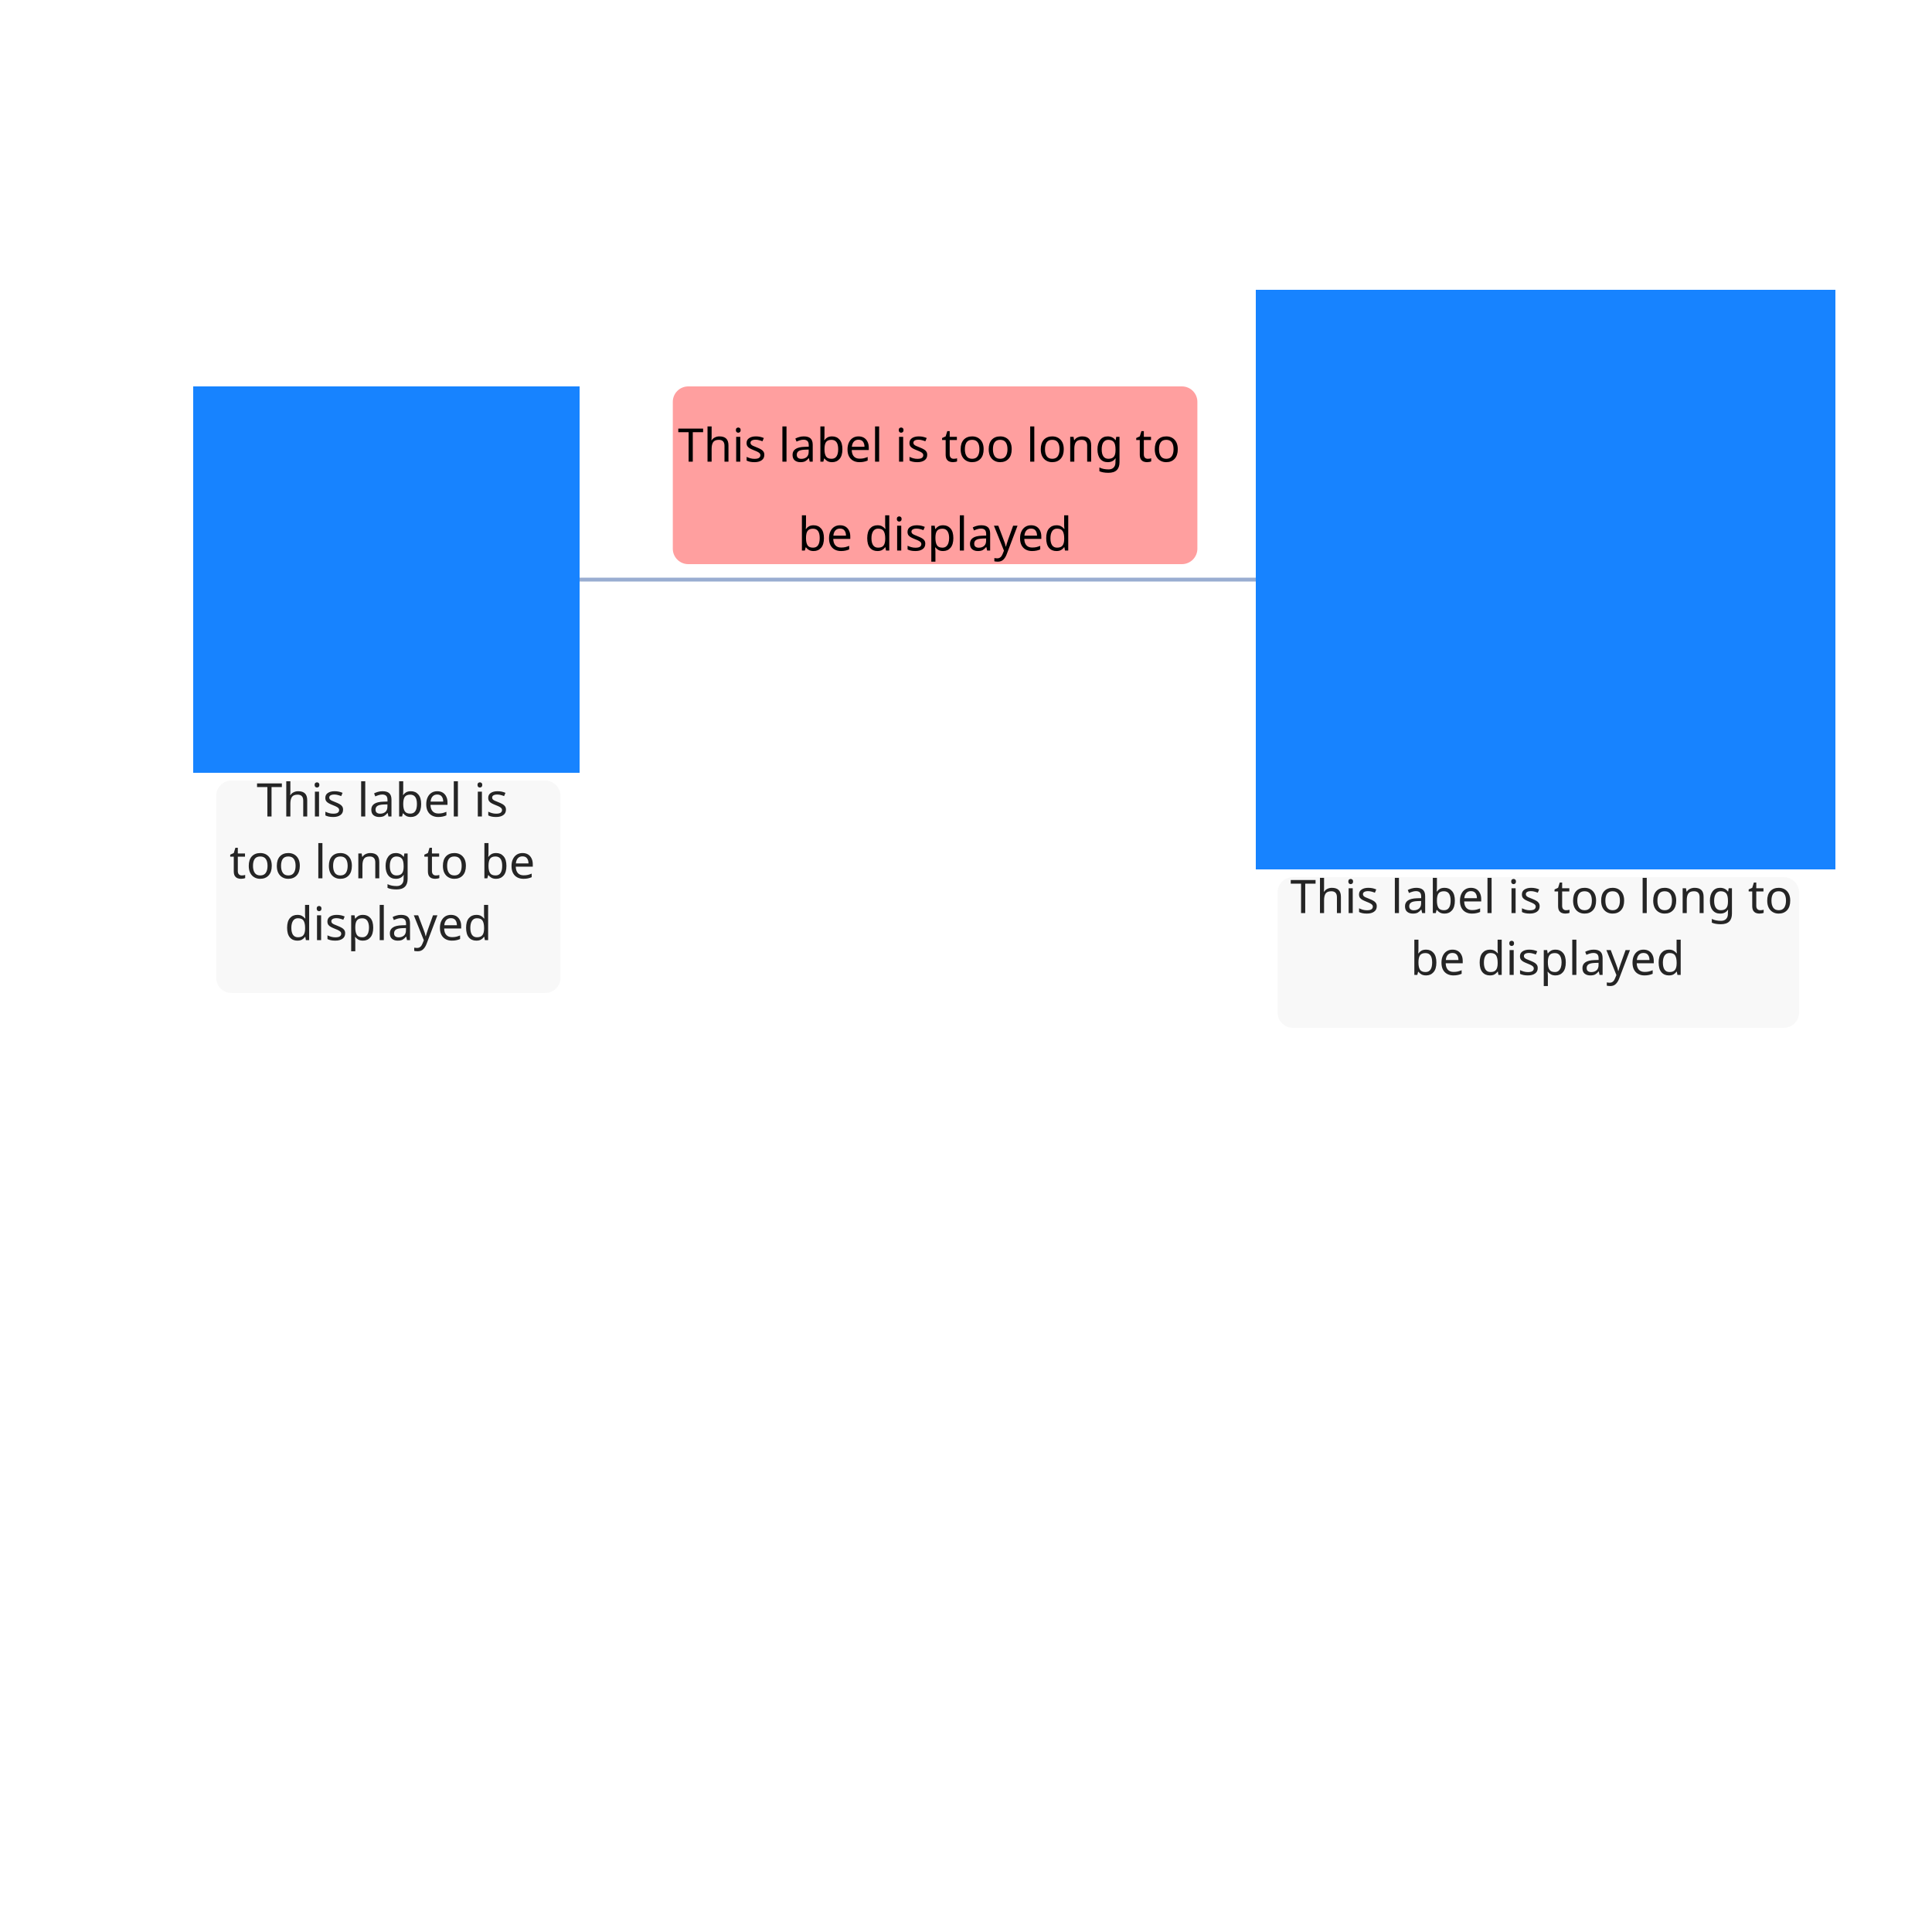
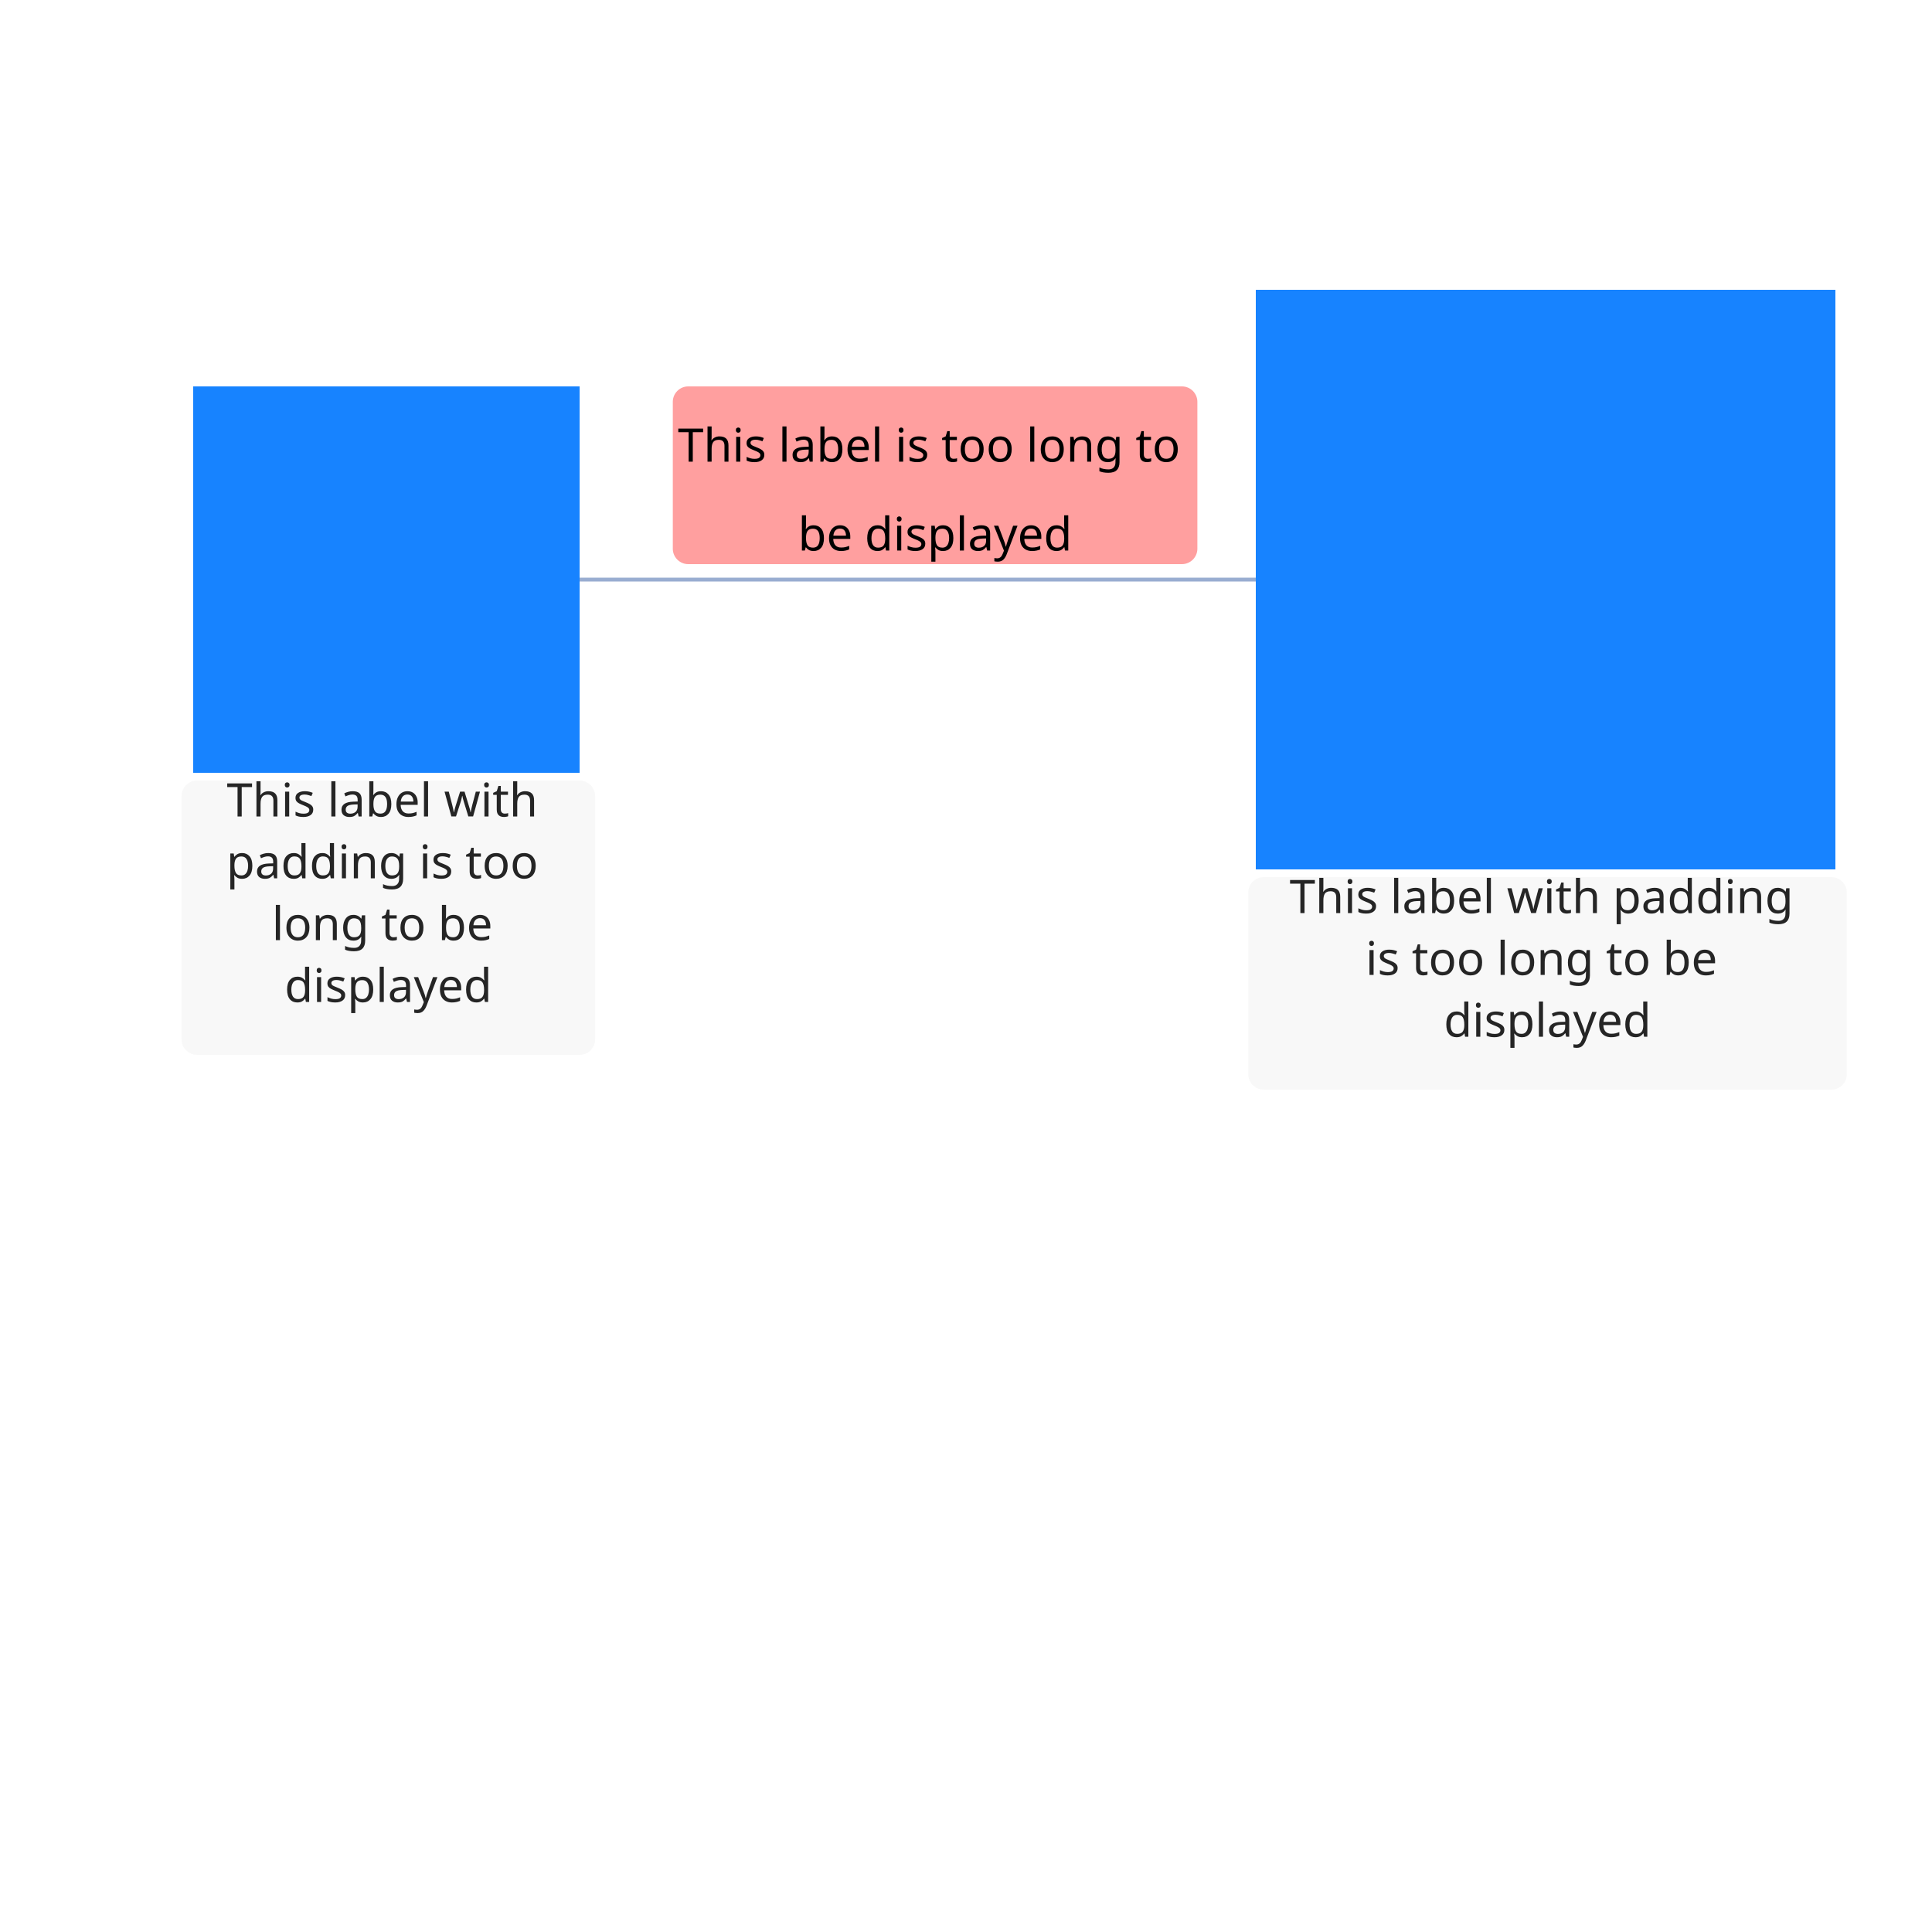
<svg xmlns="http://www.w3.org/2000/svg" width="500" height="500" style="background: transparent; position: absolute; outline: none;" color-interpolation-filters="sRGB" tabindex="1">
  <defs />
  <g>
    <g fill="none">
      <g fill="none">
        <g fill="none" marker-start="false" marker-end="false">
          <g fill="none" marker-start="false" marker-end="false" stroke="transparent" stroke-width="3" />
          <g>
            <path fill="none" d="M 150,150 L 325,150" class="key" stroke-width="1" stroke="rgba(153,173,209,1)" />
            <path fill="none" d="M 150,150 L 325,150" class="key" stroke-width="3" stroke="transparent" />
          </g>
          <g fill="none" class="label" transform="matrix(1,0,0,1,241.5,146)">
            <g>
              <path fill="rgba(255,0,0,1)" d="M -63.38,-46 l 127.76,0 a 4,4,0,0,1,4,4 l 0,38 a 4,4,0,0,1,-4,4 l -127.76,0 a 4,4,0,0,1,-4,-4 l 0,-38 a 4,4,0,0,1,4,-4 z" class="background" opacity="0.75" stroke-width="0" fill-opacity="0.5" x="-67.38" y="-46" width="135.76" height="46" />
            </g>
            <g>
              <text fill="rgba(0,0,0,1)" dominant-baseline="text-after-edge" paint-order="stroke" class="text" font-size="12" font-family="system-ui, sans-serif" text-anchor="middle" font-weight="400">
                <tspan x="0" dx="0.5" dy="-23">
                  This label is too long to
                </tspan>
                <tspan x="0" dx="0.5" dy="23">
                  be displayed
                </tspan>
              </text>
            </g>
          </g>
        </g>
        <g fill="none" x="100" y="150" transform="matrix(1,0,0,1,100,150)">
          <g>
            <path fill="rgba(23,131,255,1)" d="M -50,-50 l 100,0 l 0,100 l-100 0 z" class="key" stroke-width="0" stroke="rgba(0,0,0,1)" width="100" height="100" x="-50" y="-50" />
          </g>
          <g fill="none" class="label" transform="matrix(1,0,0,1,0,52)">
            <g>
-               <path fill="rgba(238,238,238,1)" d="M -40.06,0 l 81.12,0 a 4,4,0,0,1,4,4 l 0,47 a 4,4,0,0,1,-4,4 l -81.12,0 a 4,4,0,0,1,-4,-4 l 0,-47 a 4,4,0,0,1,4,-4 z" class="background" opacity="0.75" stroke-width="0" fill-opacity="0.5" x="-44.06" y="0" width="89.12" height="55" />
+               <path fill="rgba(238,238,238,1)" d="M -49.02,0 l 99.04,0 a 4,4,0,0,1,4,4 l 0,63 a 4,4,0,0,1,-4,4 l -99.04,0 a 4,4,0,0,1,-4,-4 l 0,-63 a 4,4,0,0,1,4,-4 z" class="background" opacity="0.75" stroke-width="0" fill-opacity="0.5" x="-53.02" y="0" width="107.04" height="71" />
            </g>
            <g>
              <text fill="rgba(0,0,0,1)" dominant-baseline="hanging" paint-order="stroke" class="text" font-size="12" font-family="system-ui, sans-serif" text-anchor="middle" fill-opacity="0.85" font-weight="400">
                <tspan x="0" dx="0.5" dy="0">
-                   This label is
+                   This label with
                </tspan>
                <tspan x="0" dx="0.5" dy="16">
-                   too  long to be
+                   padding is too
+                 </tspan>
+                 <tspan x="0" dx="0.5" dy="16">
+                   long to be
                </tspan>
                <tspan x="0" dx="0.5" dy="16">
                  displayed
                </tspan>
              </text>
            </g>
          </g>
        </g>
        <g fill="none" x="400" y="150" transform="matrix(1,0,0,1,400,150)">
          <g>
            <path fill="rgba(23,131,255,1)" d="M -75,-75 l 150,0 l 0,150 l-150 0 z" class="key" stroke-width="0" stroke="rgba(0,0,0,1)" width="150" height="150" x="-75" y="-75" />
          </g>
          <g fill="none" class="label" transform="matrix(1,0,0,1,0,77)">
            <g>
-               <path fill="rgba(238,238,238,1)" d="M -65.38,0 l 127,0 a 4,4,0,0,1,4,4 l 0,31 a 4,4,0,0,1,-4,4 l -127,0 a 4,4,0,0,1,-4,-4 l 0,-31 a 4,4,0,0,1,4,-4 z" class="background" opacity="0.75" stroke-width="0" fill-opacity="0.5" x="-69.38" y="0" width="135" height="39" />
+               <path fill="rgba(238,238,238,1)" d="M -72.96,0 l 146.92,0 a 4,4,0,0,1,4,4 l 0,47 a 4,4,0,0,1,-4,4 l -146.92,0 a 4,4,0,0,1,-4,-4 l 0,-47 a 4,4,0,0,1,4,-4 z" class="background" opacity="0.75" stroke-width="0" fill-opacity="0.5" x="-76.96" y="0" width="154.92" height="55" />
            </g>
            <g>
              <text fill="rgba(0,0,0,1)" dominant-baseline="hanging" paint-order="stroke" class="text" font-size="12" font-family="system-ui, sans-serif" text-anchor="middle" fill-opacity="0.85" font-weight="400">
                <tspan x="0" dx="0.5" dy="0">
-                   This label is too long to
+                   This label with padding
                </tspan>
                <tspan x="0" dx="0.5" dy="16">
-                   be displayed
+                   is too long to be
+                 </tspan>
+                 <tspan x="0" dx="0.5" dy="16">
+                   displayed
                </tspan>
              </text>
            </g>
          </g>
        </g>
      </g>
    </g>
  </g>
</svg>
